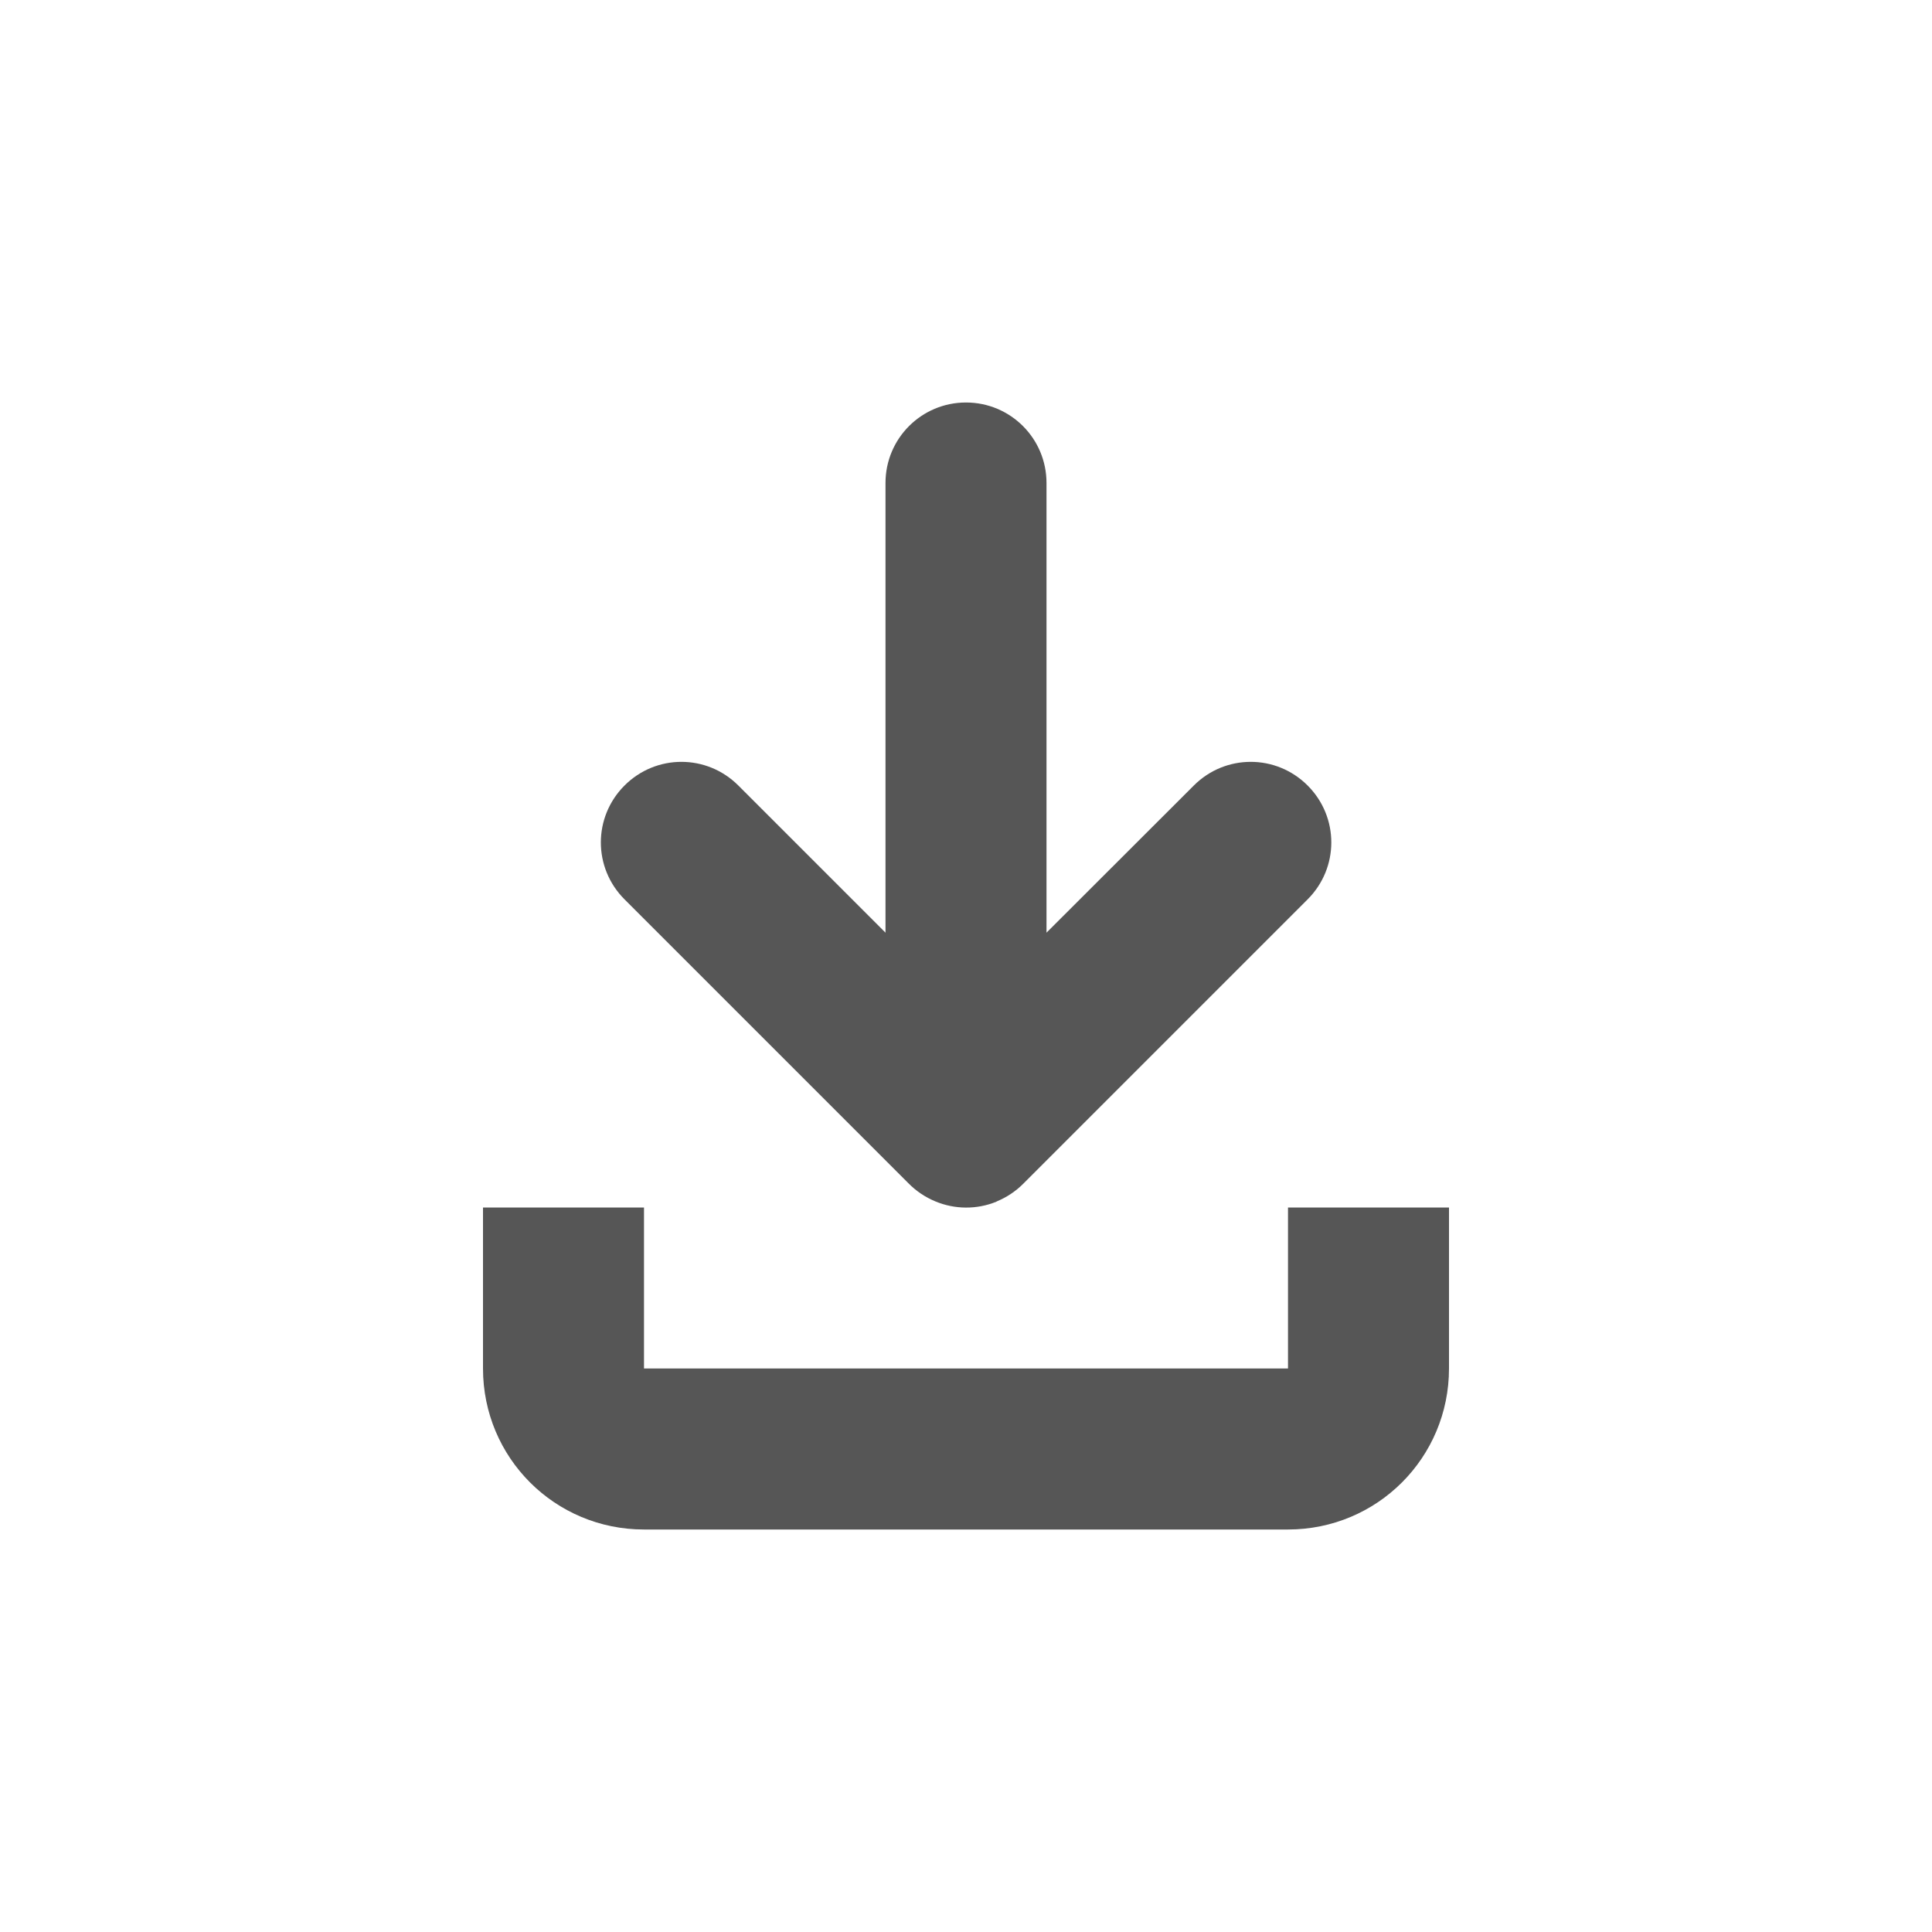
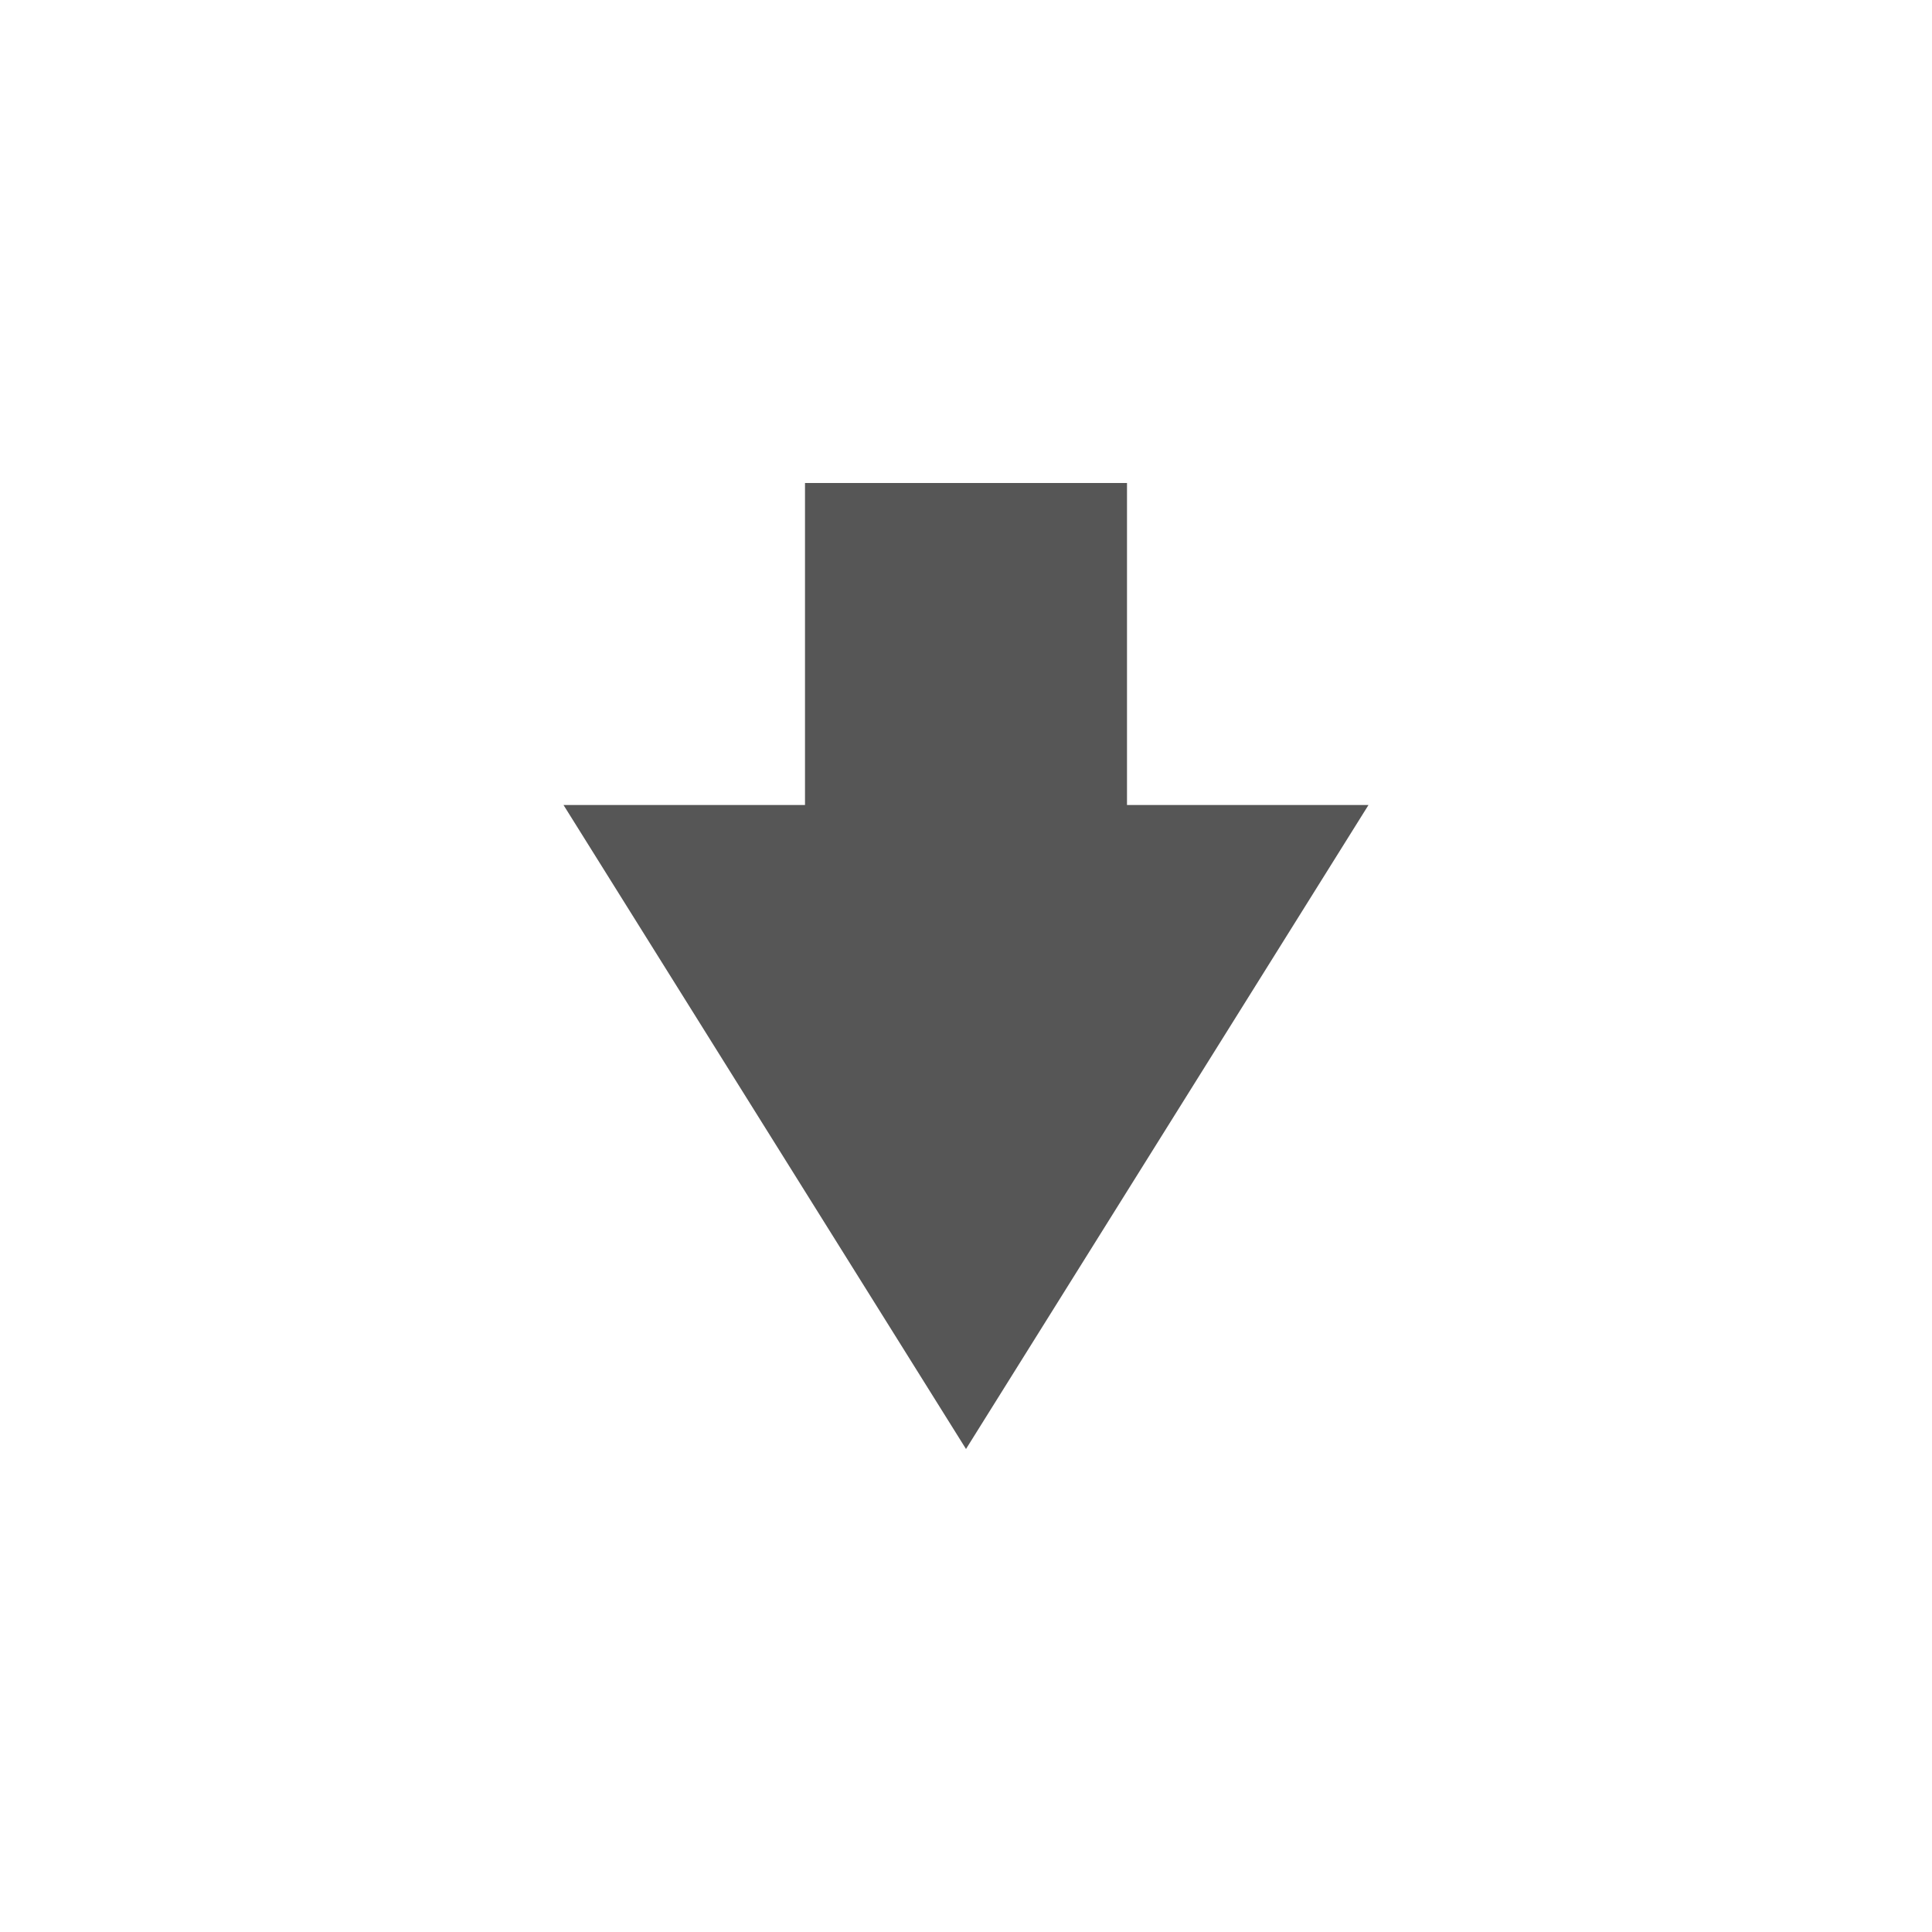
- <svg xmlns="http://www.w3.org/2000/svg" width="24" height="24" version="1.1" viewBox="0 0 24 24">
+ <svg xmlns="http://www.w3.org/2000/svg" width="24" height="24" viewBox="0 0 24 24">
  <defs>
-     <style id="current-color-scheme" type="text/css">.ColorScheme-Text { color:#565656; } .ColorScheme-Highlight { color:#5294e2; }</style>
+     <style id="current-color-scheme" type="text/css">
+    .ColorScheme-Text { color:#565656; } .ColorScheme-Highlight { color:#5294e2; }
+   </style>
  </defs>
-   <path class="ColorScheme-Text" d="m12 5c-0.553 0-1 0.447-1 1v5.586l-1.828-1.828c-0.392-0.392-1.022-0.392-1.414 0s-0.392 1.022 0 1.414l3.525 3.525c0.095 0.097 0.208 0.174 0.336 0.227 0.242 0.101 0.515 0.103 0.758 0.004 0.002-8.68e-4 0.004-3e-3 0.006-0.004 0.123-0.051 0.234-0.125 0.326-0.217l3.535-3.535c0.392-0.392 0.392-1.022 0-1.414-0.392-0.392-1.022-0.392-1.414 0l-1.83 1.828v-5.586c0-0.553-0.447-1-1-1zm-6 10v2c0 1.108 0.892 2 2 2h8c1.108 0 2-0.892 2-2v-2h-2v2h-8v-2z" fill="currentColor" />
+   <path style="fill:currentColor" class="ColorScheme-Text" d="M 6 2 L 6 6 L 3 6 L 8 14 L 13 6 L 10 6 L 10 2 L 6 2 z" transform="translate(4 4)" />
</svg>
